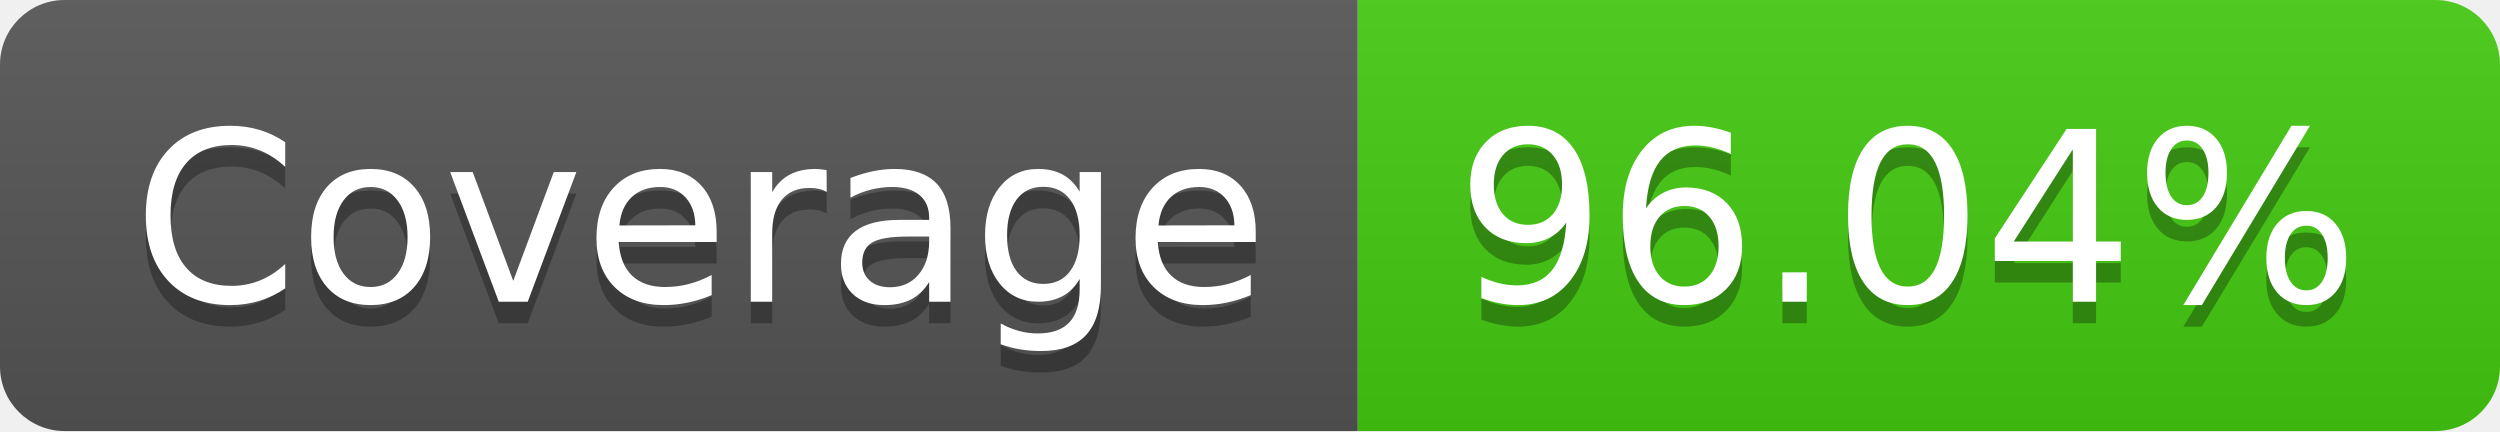
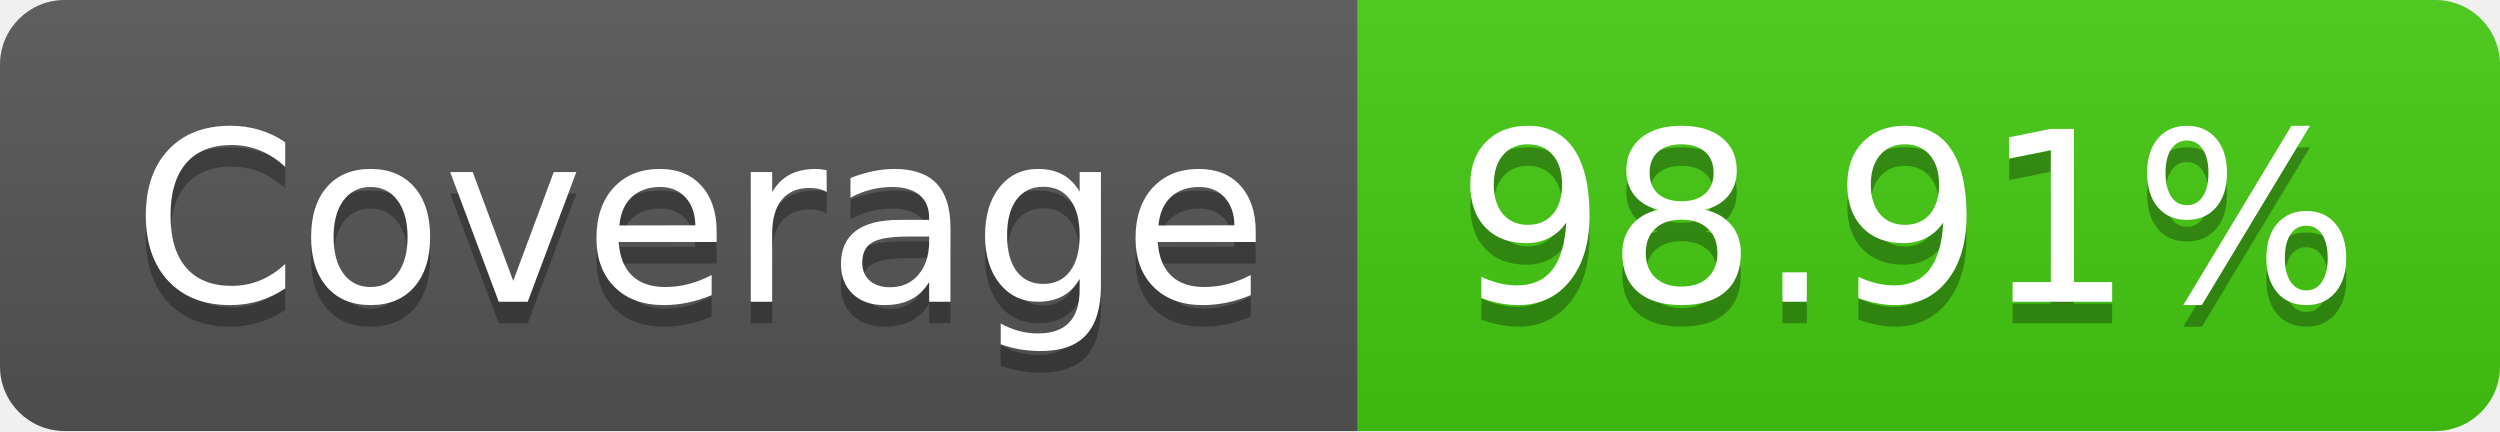
<svg xmlns="http://www.w3.org/2000/svg" width="116" height="20">
  <linearGradient id="s" x2="0" y2="100%">
    <stop offset="0" stop-color="#bbb" stop-opacity=".1" />
    <stop offset="1" stop-opacity=".1" />
  </linearGradient>
  <clipPath id="r">
    <rect width="116" height="20" rx="3" fill="#fff" />
  </clipPath>
  <g clip-path="url(#r)">
    <rect width="63" height="20" fill="#555" />
    <rect x="63" width="53" height="20" fill="#4c1" />
    <rect width="116" height="20" fill="url(#s)" />
  </g>
  <g fill="#fff" text-anchor="middle" font-family="Verdana,Geneva,DejaVu Sans,sans-serif" text-rendering="geometricPrecision" font-size="110">
    <text x="325" y="150" fill="#010101" fill-opacity=".3" transform="scale(.1)" textLength="530">Coverage</text>
    <text x="325" y="140" transform="scale(.1)" textLength="530">Coverage</text>
-     <text x="885" y="150" fill="#010101" fill-opacity=".3" transform="scale(.1)" textLength="430">96.04%</text>
-     <text x="885" y="140" transform="scale(.1)" textLength="430">96.04%</text>
+     <text x="885" y="150" fill="#010101" fill-opacity=".3" transform="scale(.1)" textLength="430">98.91%</text>
+     <text x="885" y="140" transform="scale(.1)" textLength="430">98.91%</text>
  </g>
</svg>
